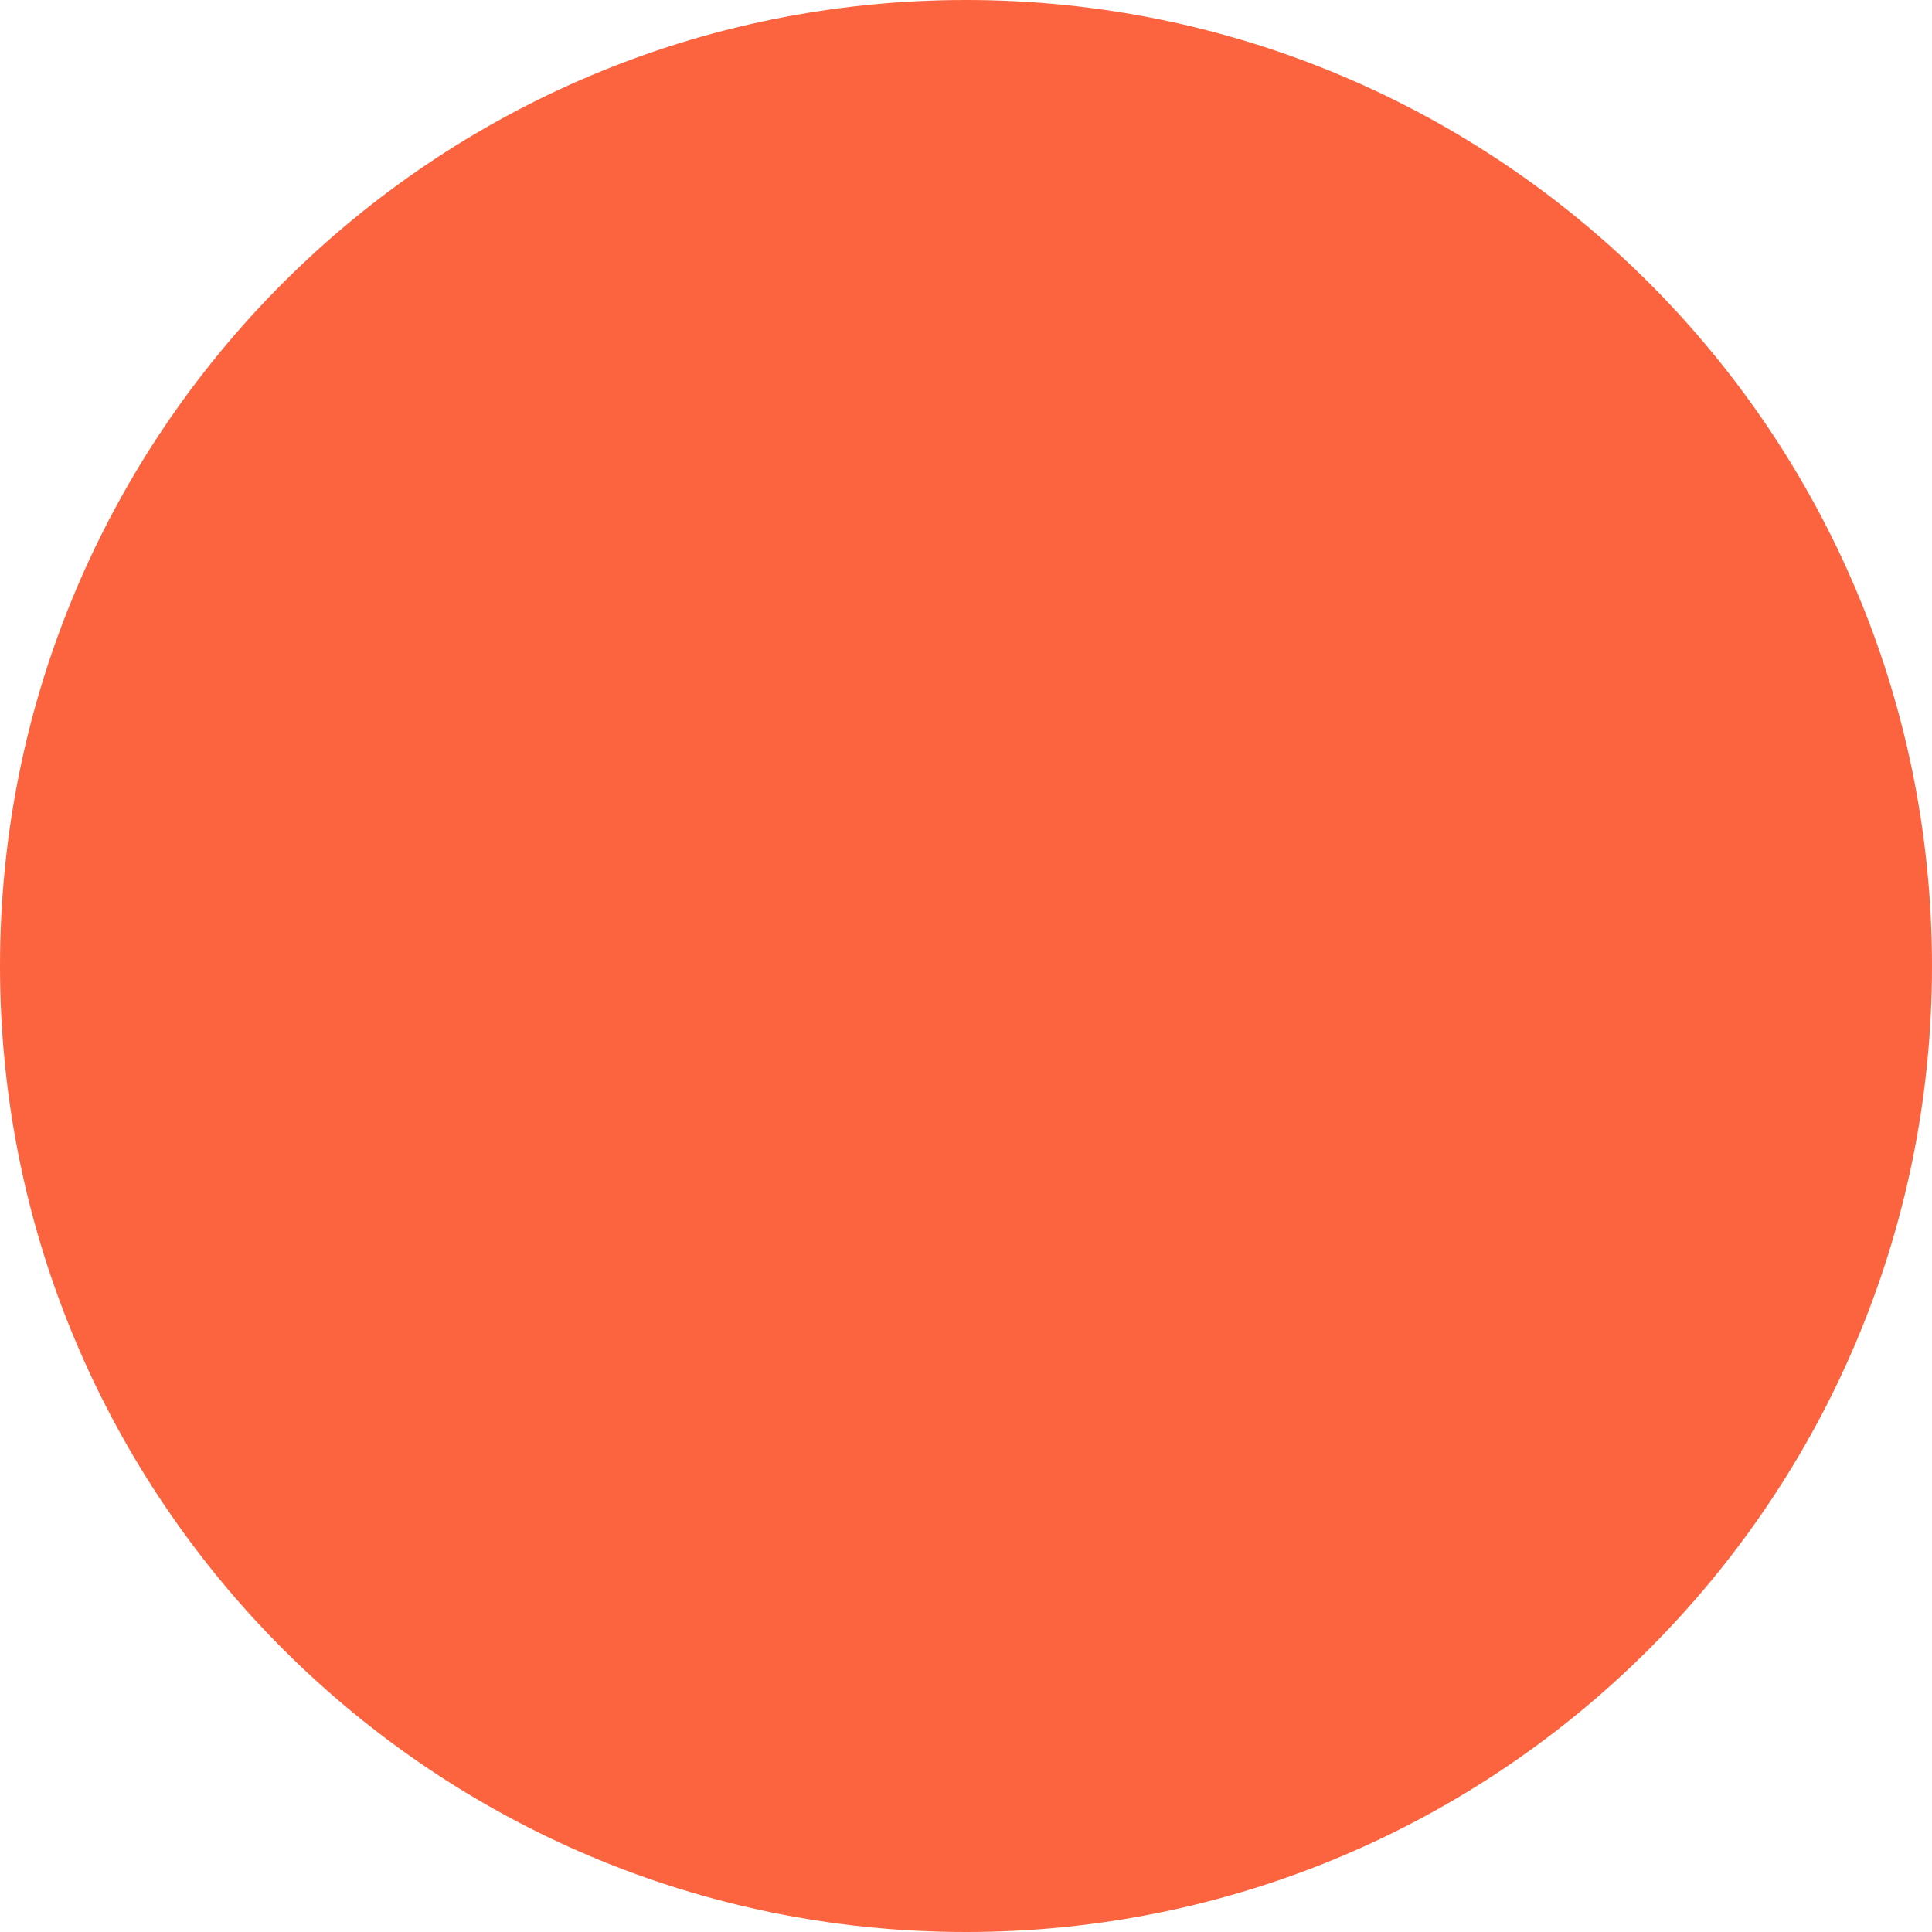
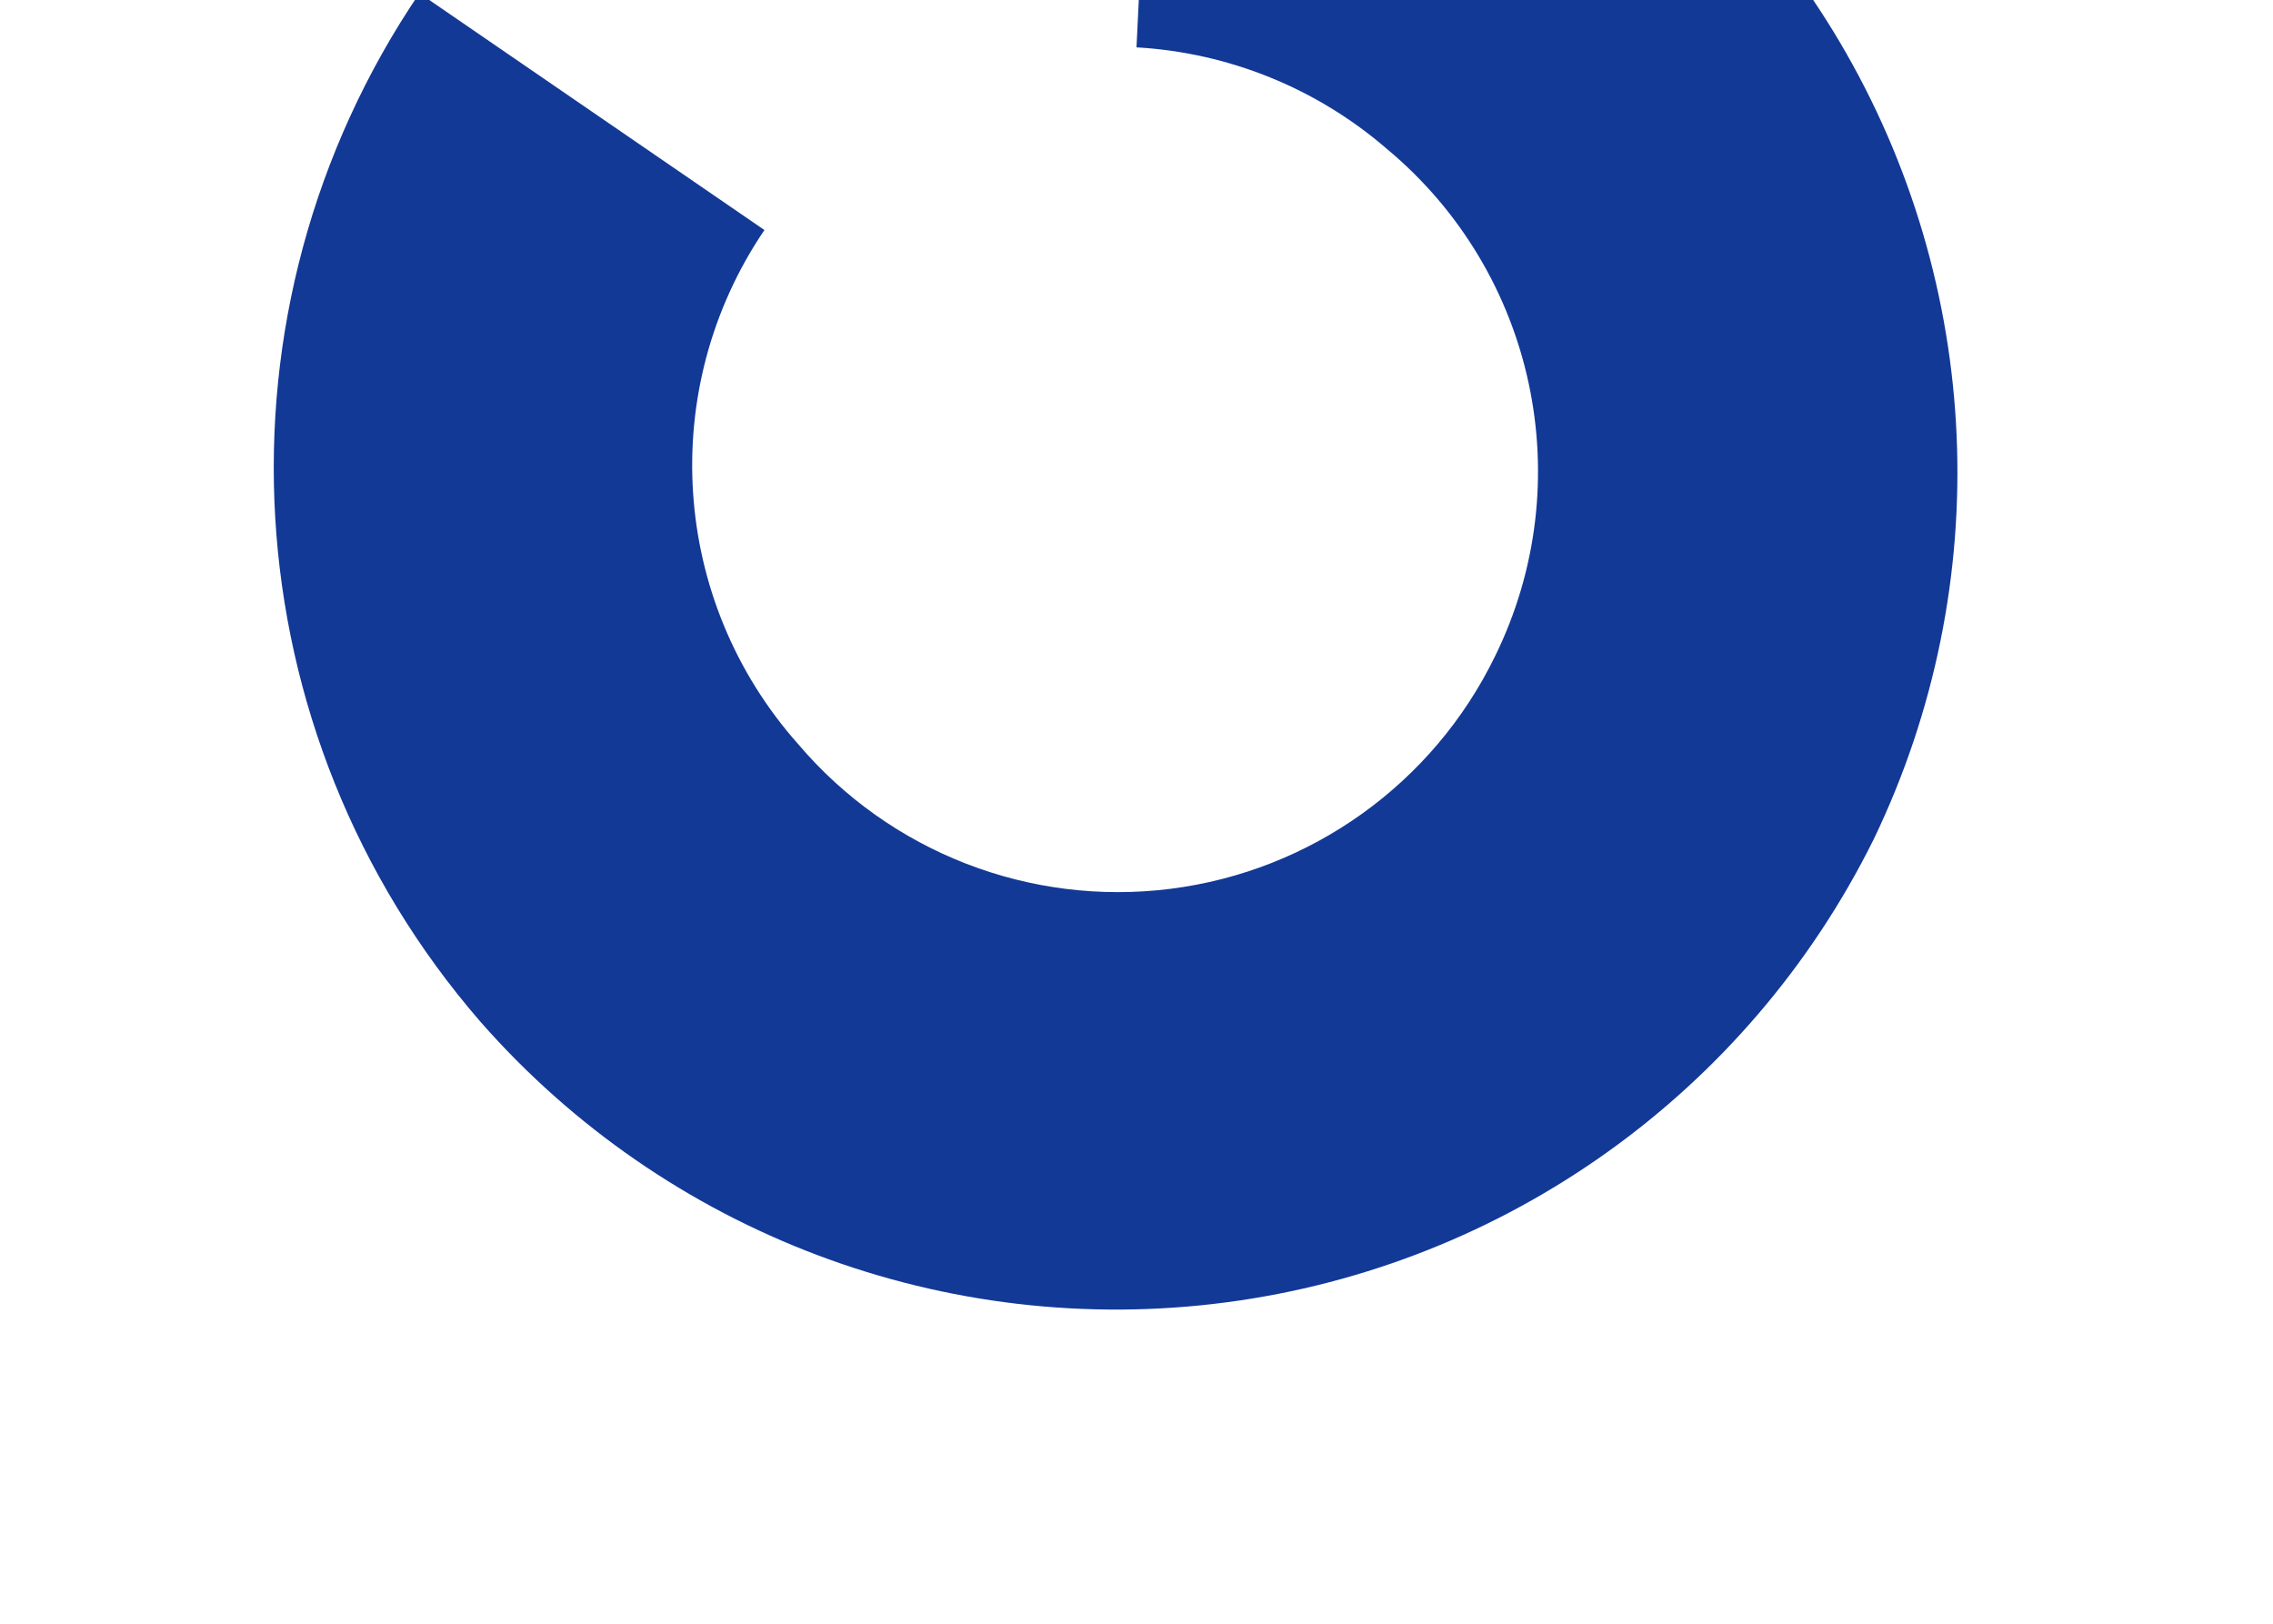
- <svg xmlns="http://www.w3.org/2000/svg" width="234" height="234" fill="none">
-   <circle cx="117" cy="117" r="117" fill="#FC643F" />
+ <svg xmlns="http://www.w3.org/2000/svg" width="336" height="240" fill="none">
+   <path d="M171-55a125 125 0 01106 179 125 125 0 01-206 27A125 125 0 0162-1l51 35a62 62 0 005 76 62 62 0 00103-13 62 62 0 00-16-75 62 62 0 00-37-15l3-62z" fill="#133996" />
</svg>
